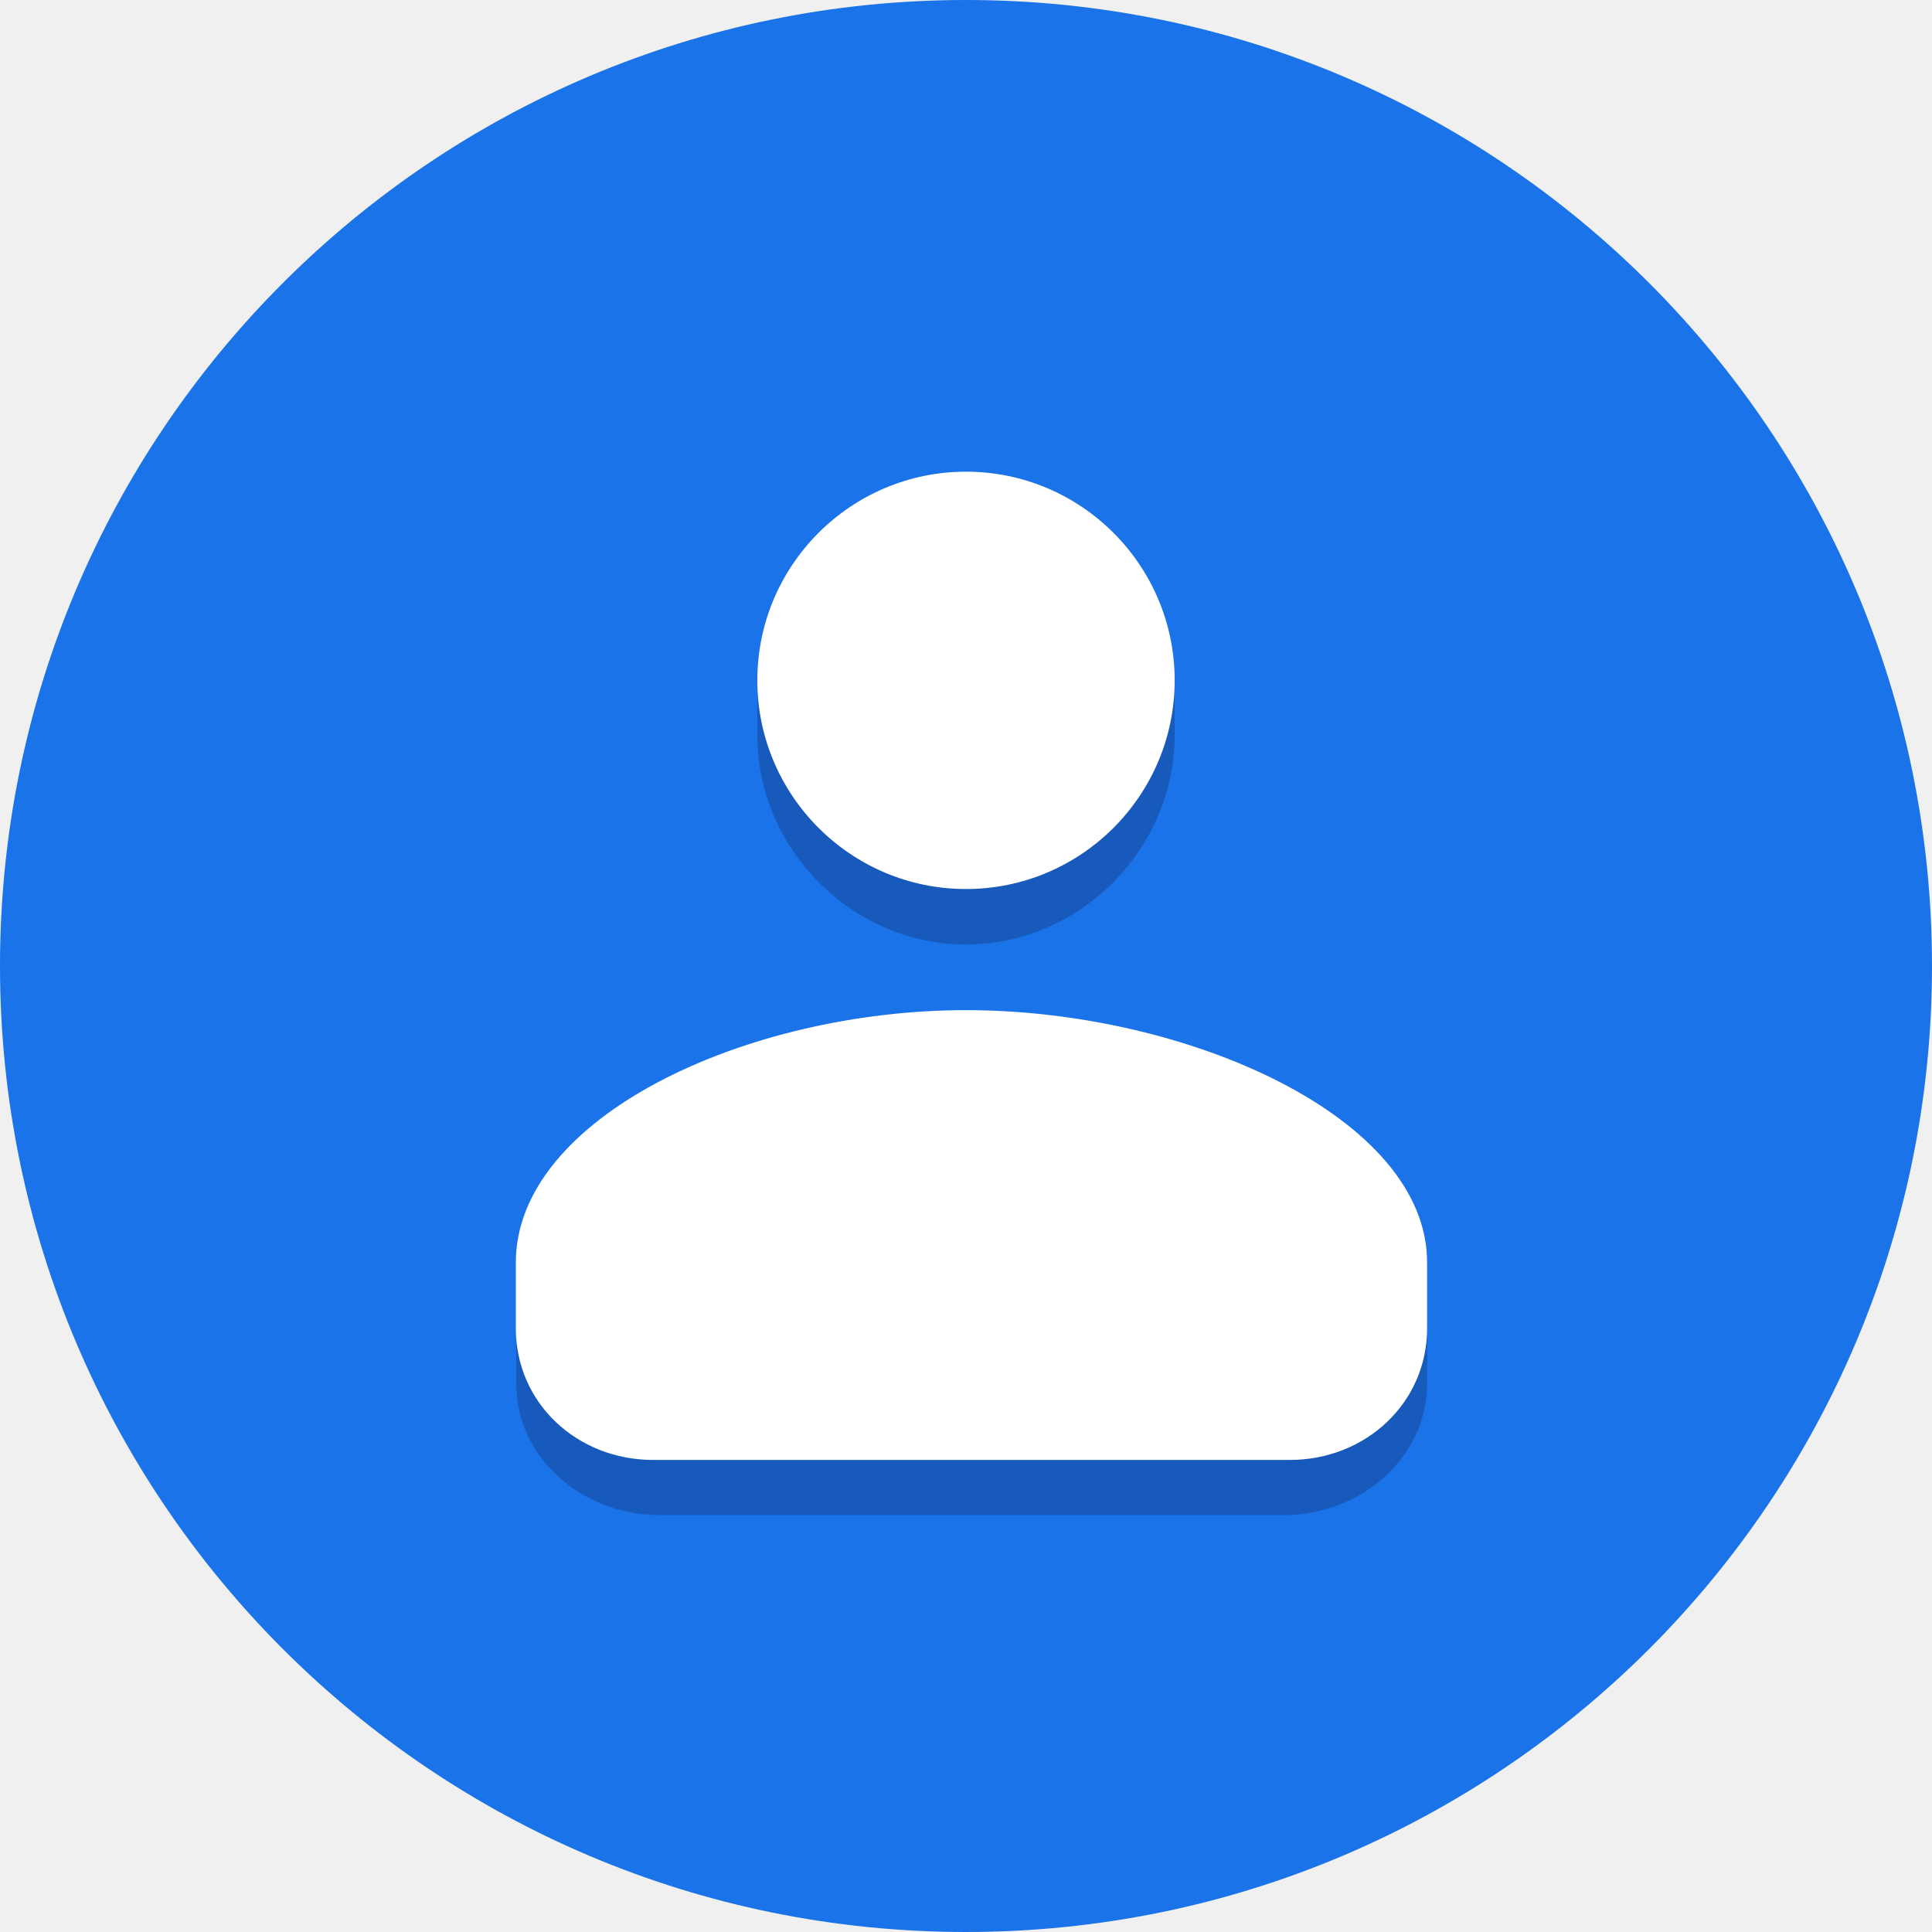
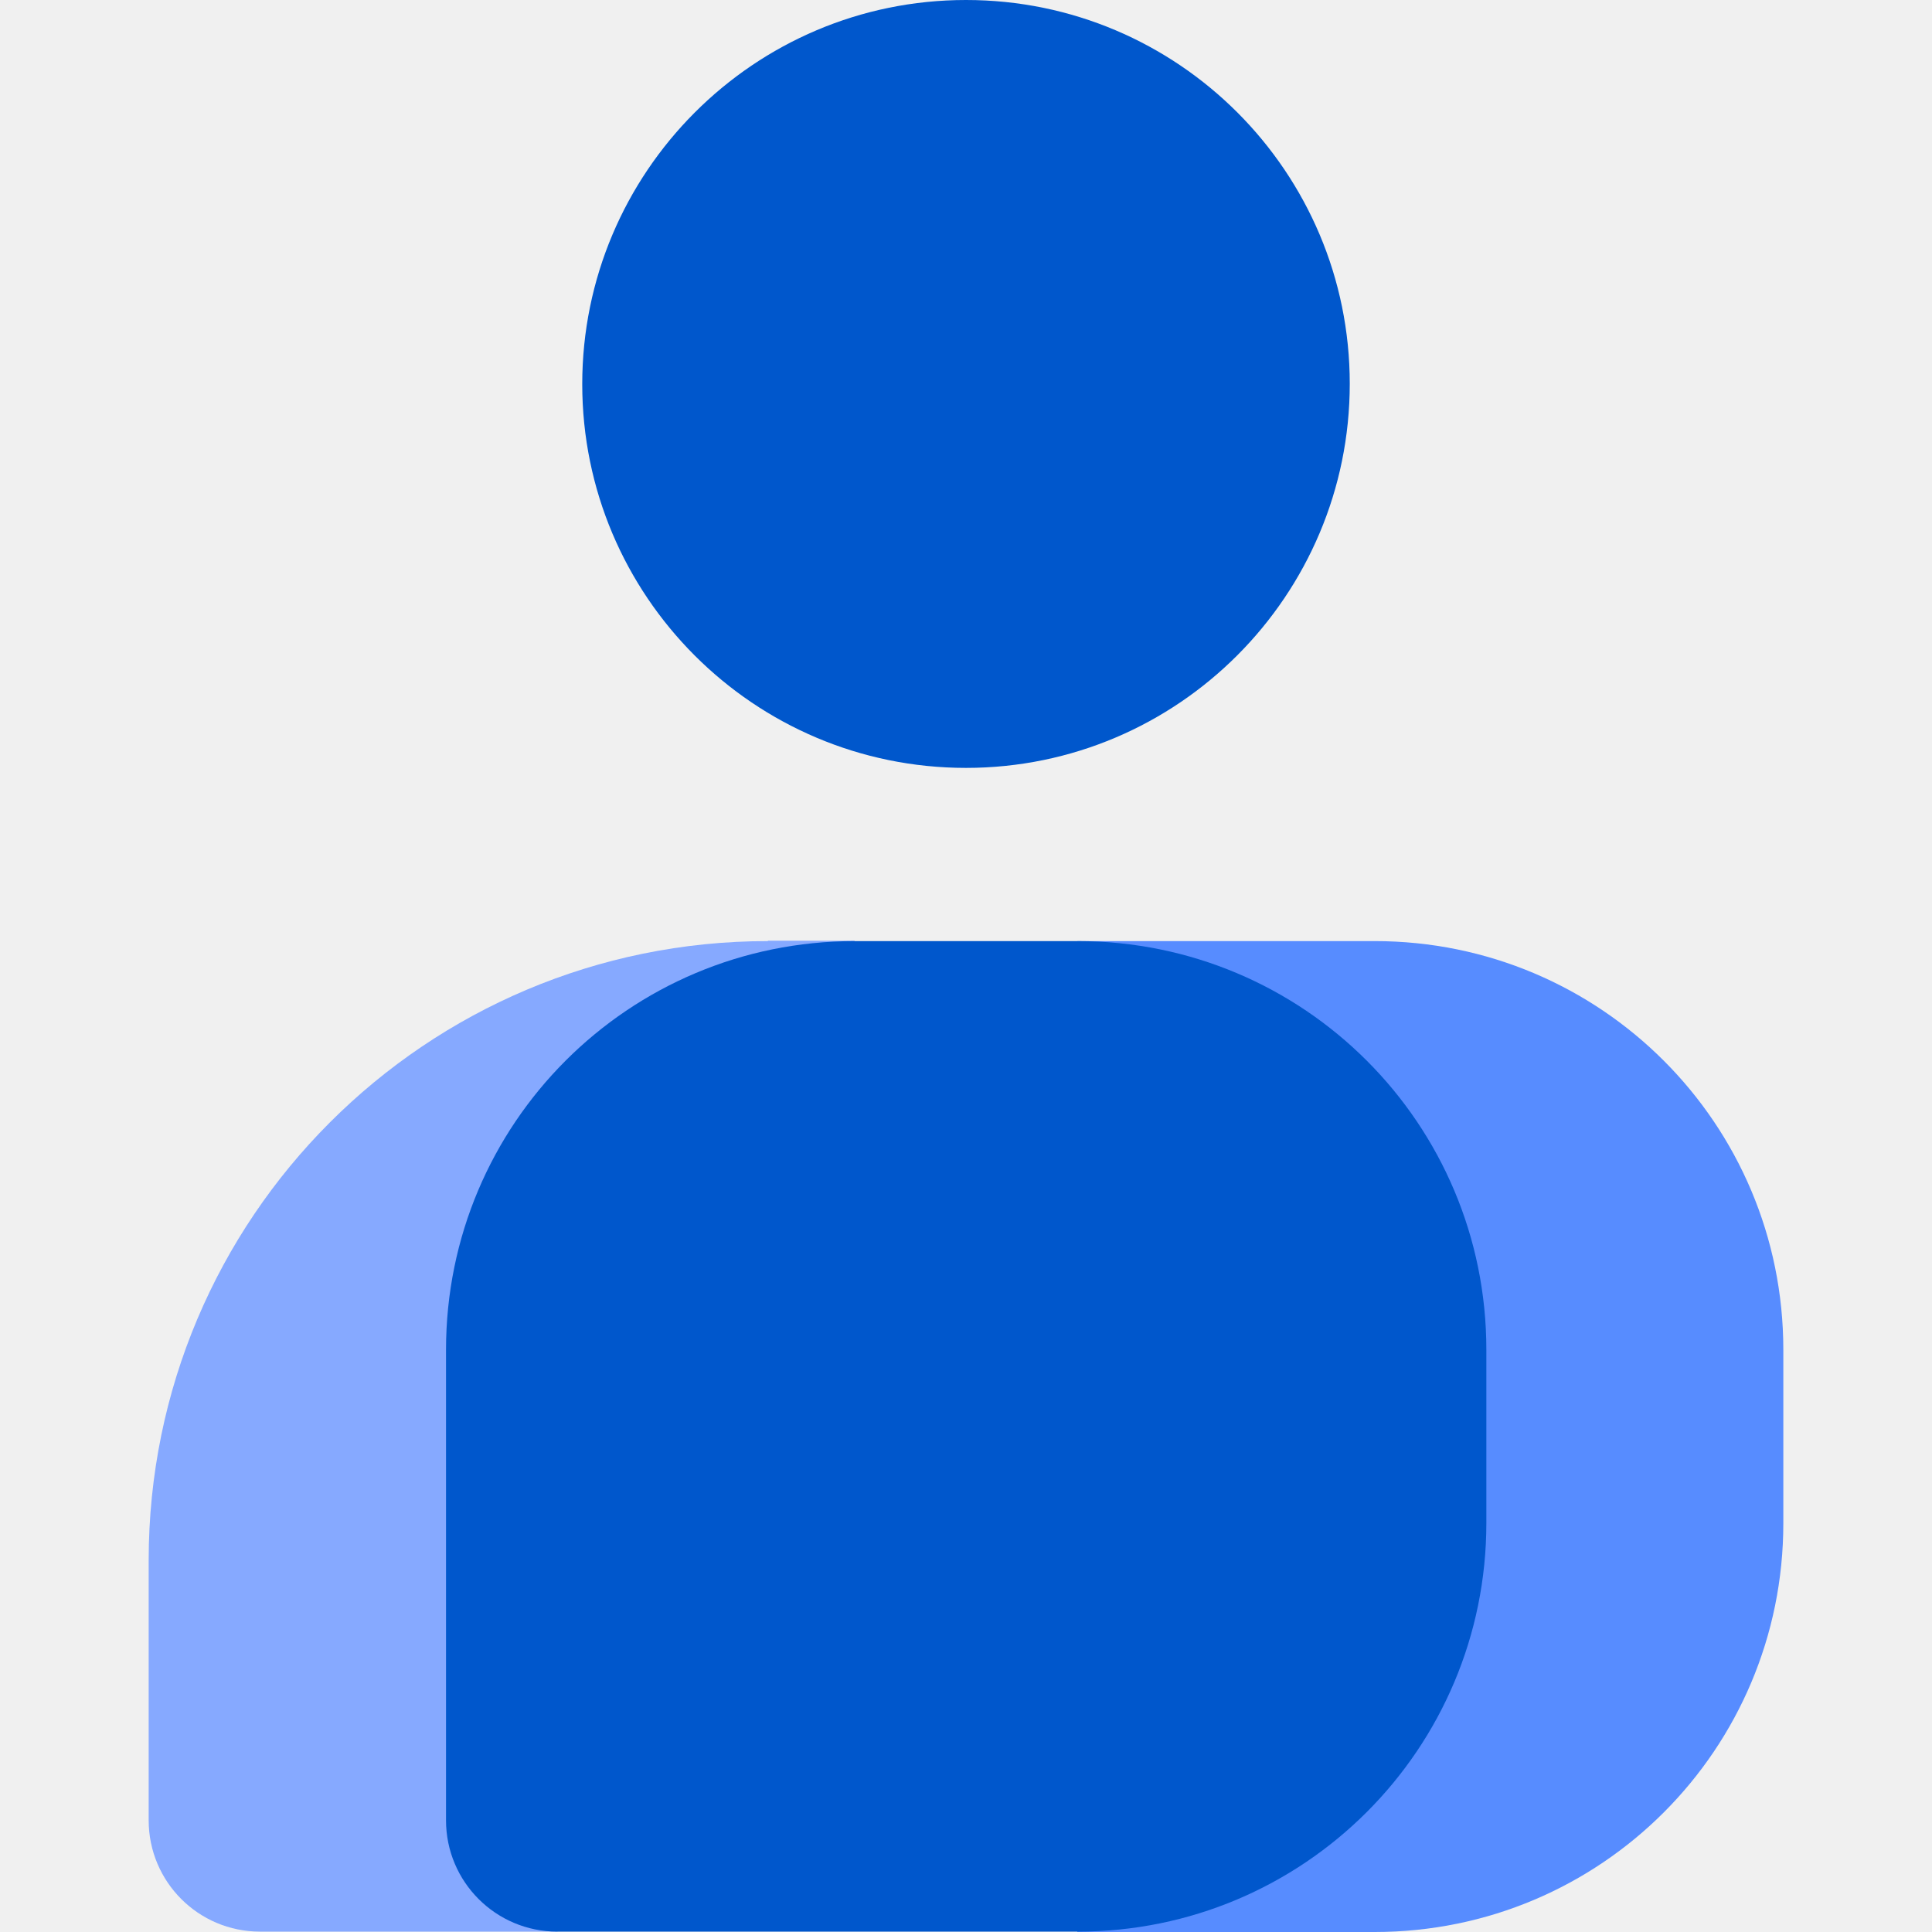
<svg xmlns="http://www.w3.org/2000/svg" xml:space="preserve" viewBox="0 0 512 512">
-   <circle cx="256" cy="256" r="256" style="fill:#1a73e8" />
-   <path d="M340.4 384H174.6c-20.1 0-37.8-12.1-37.8-31.9v14.5c0 19.9 17.7 34.9 37.8 34.9h165.8c20.1 0 37.8-15.1 37.8-34.9v-14.5c0 19.8-17.8 31.9-37.8 31.9M256 232.8c-30-.1-53.7-20.9-55.3-49.5V195c0 29.6 24.8 55.3 55.3 55.3s55.3-25.7 55.3-55.3v-11.7c-2.4 28.8-25.3 49.6-55.3 49.5" style="fill:#185abc" />
-   <path d="M256 267.7c-58.4 0-119.3 28.5-119.3 66.9V352c0 19.9 16.3 34.9 36.4 34.9h168.7c20.1 0 36.4-15.1 36.4-34.9v-17.4c0-38.6-63.8-66.9-122.2-66.9m0-142.7c30.5 0 55.3 24.8 55.3 55.3s-24.8 55.3-55.3 55.3-55.3-24.8-55.3-55.3S225.5 125 256 125" style="fill:#fff" />
+   <path d="M203.5 249.4c-90.7 0-164.1 73.4-164.1 164.1v68.9c0 16.3 13.2 29.5 29.5 29.5h78.8l78.8-262.6h-23z" style="fill:#86a9ff" />
+   <path d="M472.6 357.7c0-59.9-48.4-108.3-108.3-108.3h-78.8V512h78.8c59.9 0 108.3-48.4 108.3-108.3" style="fill:#578cff" />
+   <path d="M118.2 357.7c0-59.9 48.4-108.3 108.3-108.3h59.1c59.9 0 108.3 48.4 108.3 108.3v45.9c0 59.9-48.4 108.3-108.3 108.3H147.7c-16.3 0-29.5-13.2-29.5-29.5zM256 0c56.2 0 101.7 45.6 101.7 101.7S312.2 203.5 256 203.5s-101.7-45.6-101.7-101.7S199.8 0 256 0" style="fill:#0057cc" />
</svg>
